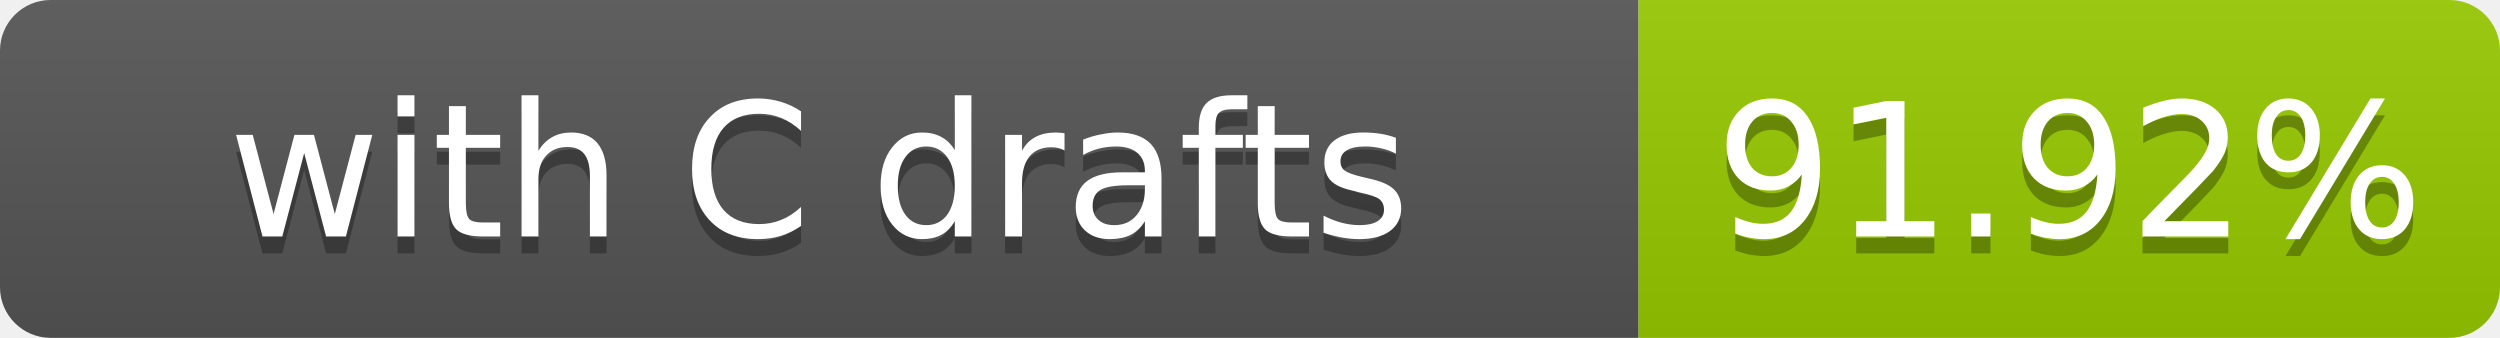
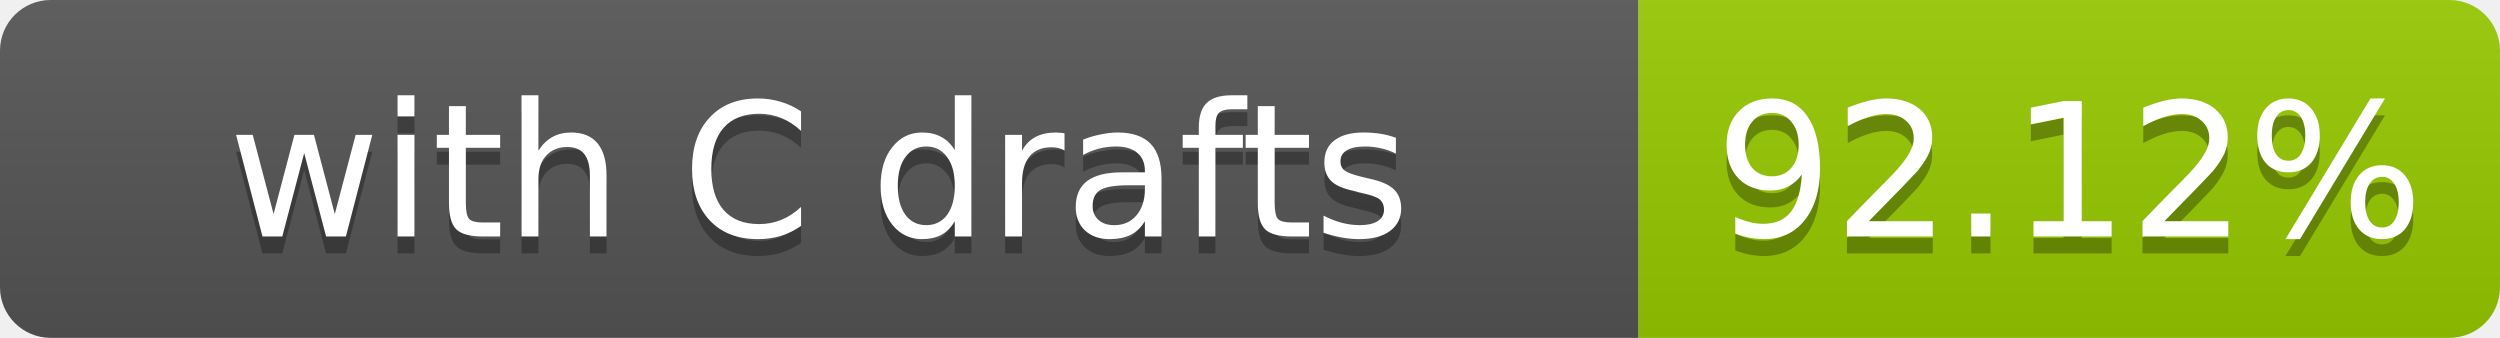
- <svg xmlns="http://www.w3.org/2000/svg" width="148" height="20" role="img" aria-label="with C drafts: 91.92%">
+ <svg xmlns="http://www.w3.org/2000/svg" width="148" height="20" role="img" aria-label="with C drafts: 92.12%">
  <linearGradient id="s" x2="0" y2="100%">
    <stop offset="0" stop-color="#bbb" stop-opacity=".1" />
    <stop offset="1" stop-opacity=".1" />
  </linearGradient>
  <clipPath id="r">
    <rect width="148" height="20" rx="3" fill="#fff" />
  </clipPath>
  <g clip-path="url(#r)">
    <rect width="97" height="20" fill="#555" />
    <rect x="97" width="51" height="20" fill="#97ca00" />
    <rect width="148" height="20" fill="url(#s)" />
  </g>
  <g fill="#fff" text-anchor="middle" font-family="Verdana,Geneva,DejaVu Sans,sans-serif" font-size="11">
    <text x="48.5" y="15" fill="#010101" fill-opacity=".3">with C drafts</text>
    <text x="48.5" y="14">with C drafts</text>
-     <text x="122.5" y="15" fill="#010101" fill-opacity=".3">91.92%</text>
-     <text x="122.5" y="14">91.92%</text>
+     <text x="122.5" y="15" fill="#010101" fill-opacity=".3">92.12%</text>
+     <text x="122.5" y="14">92.12%</text>
  </g>
</svg>
